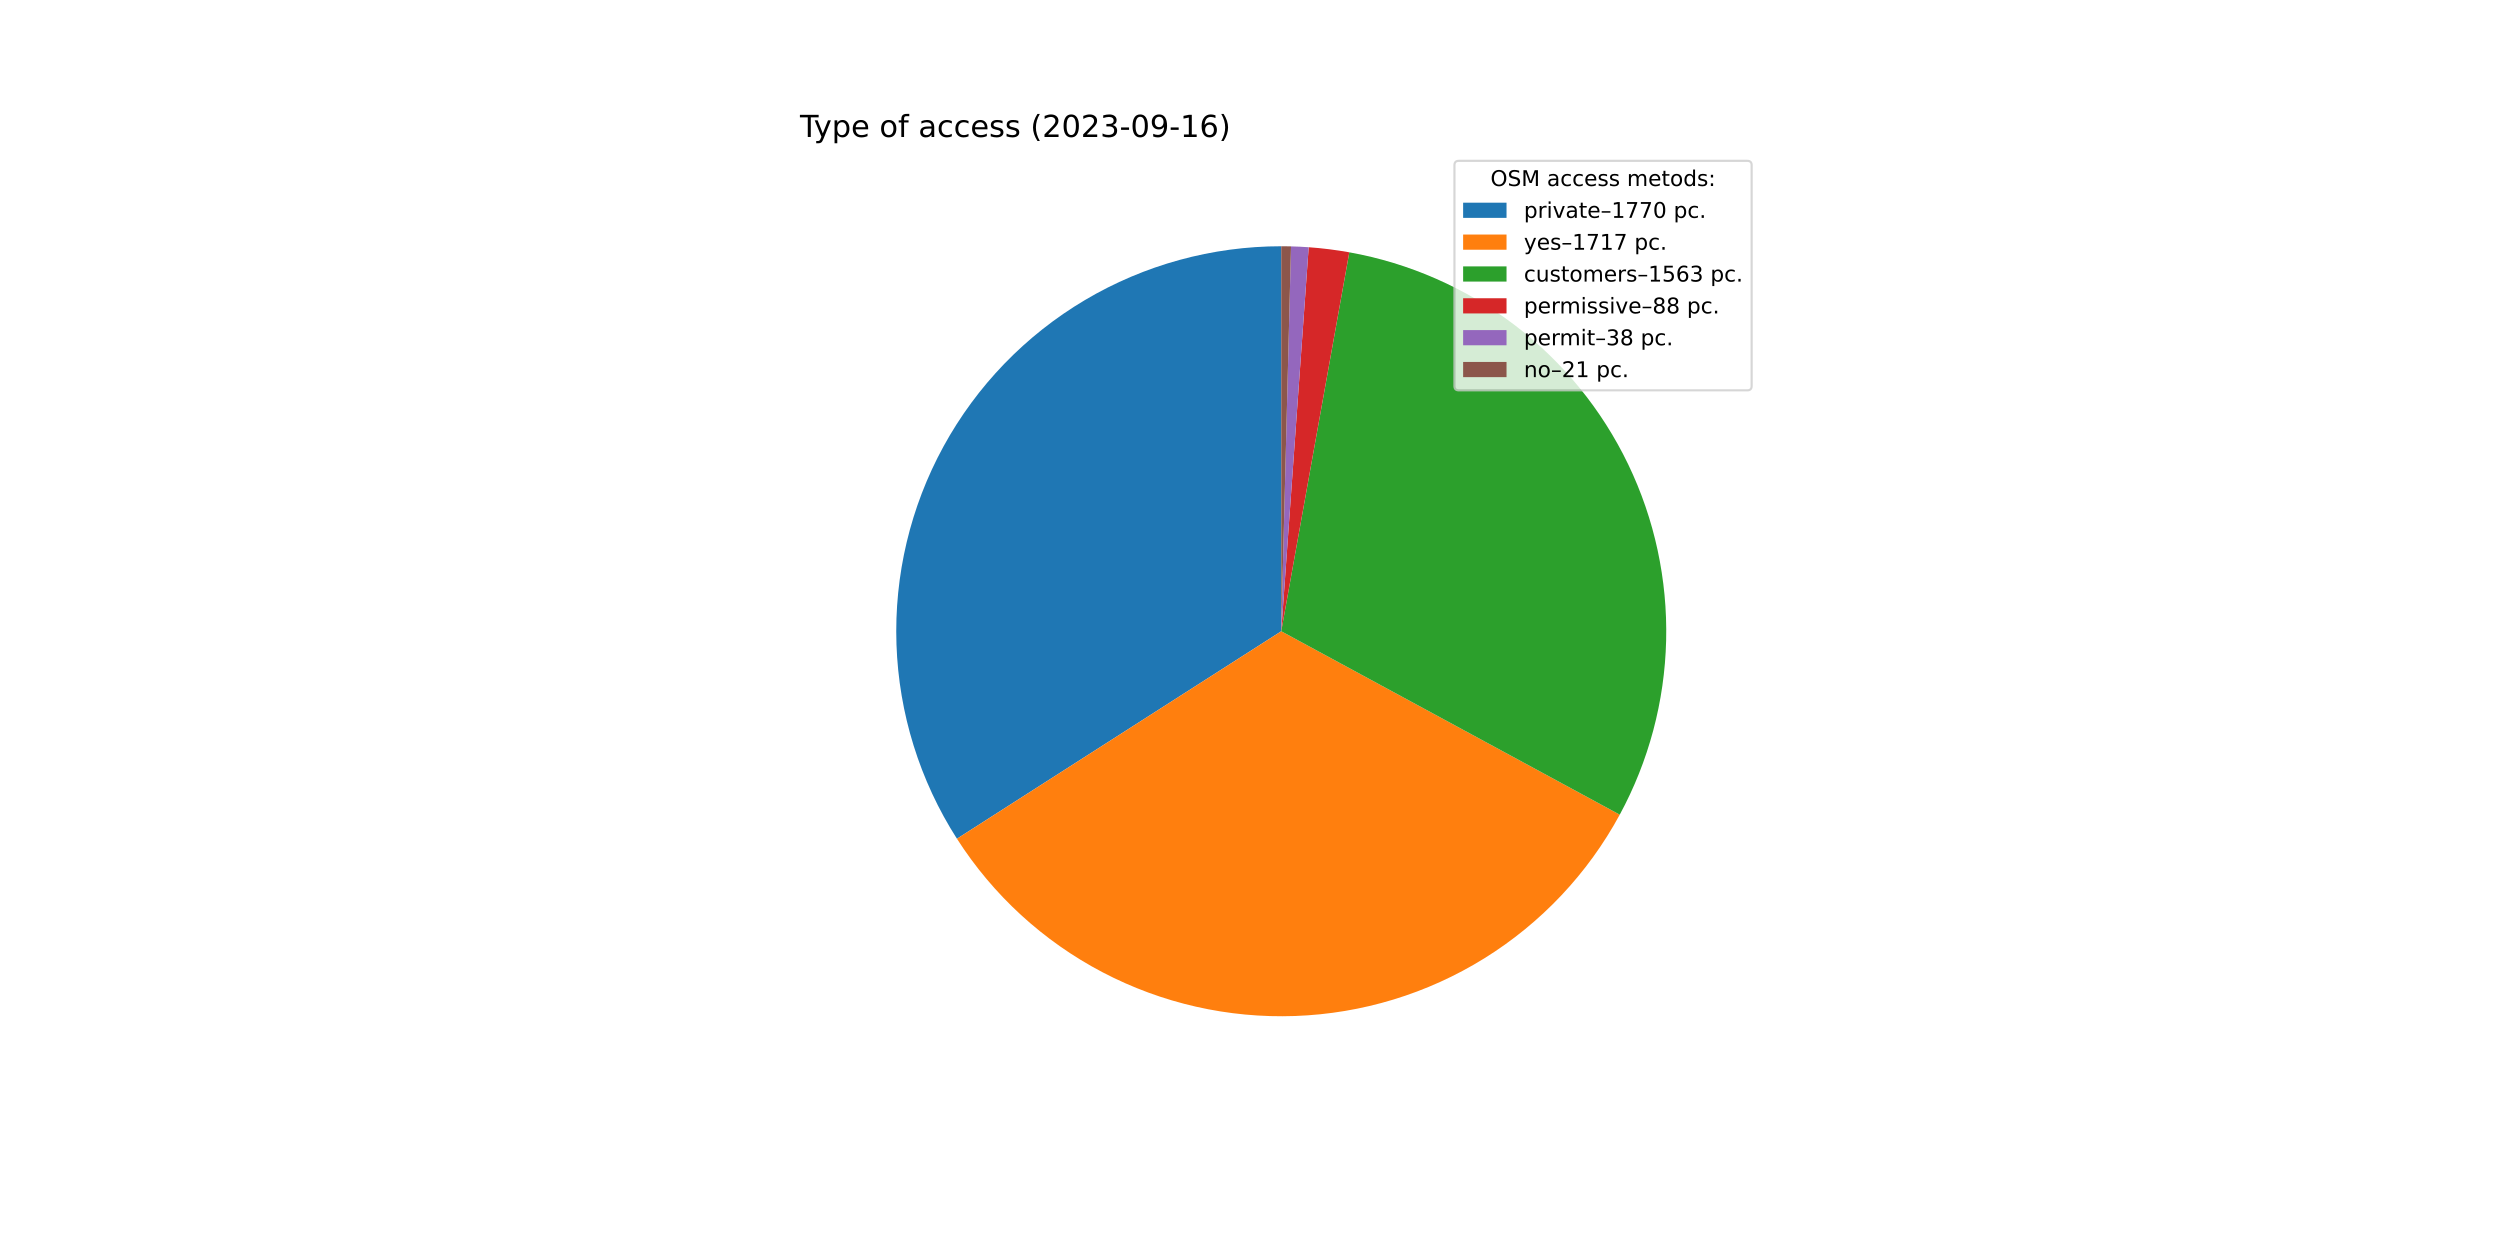
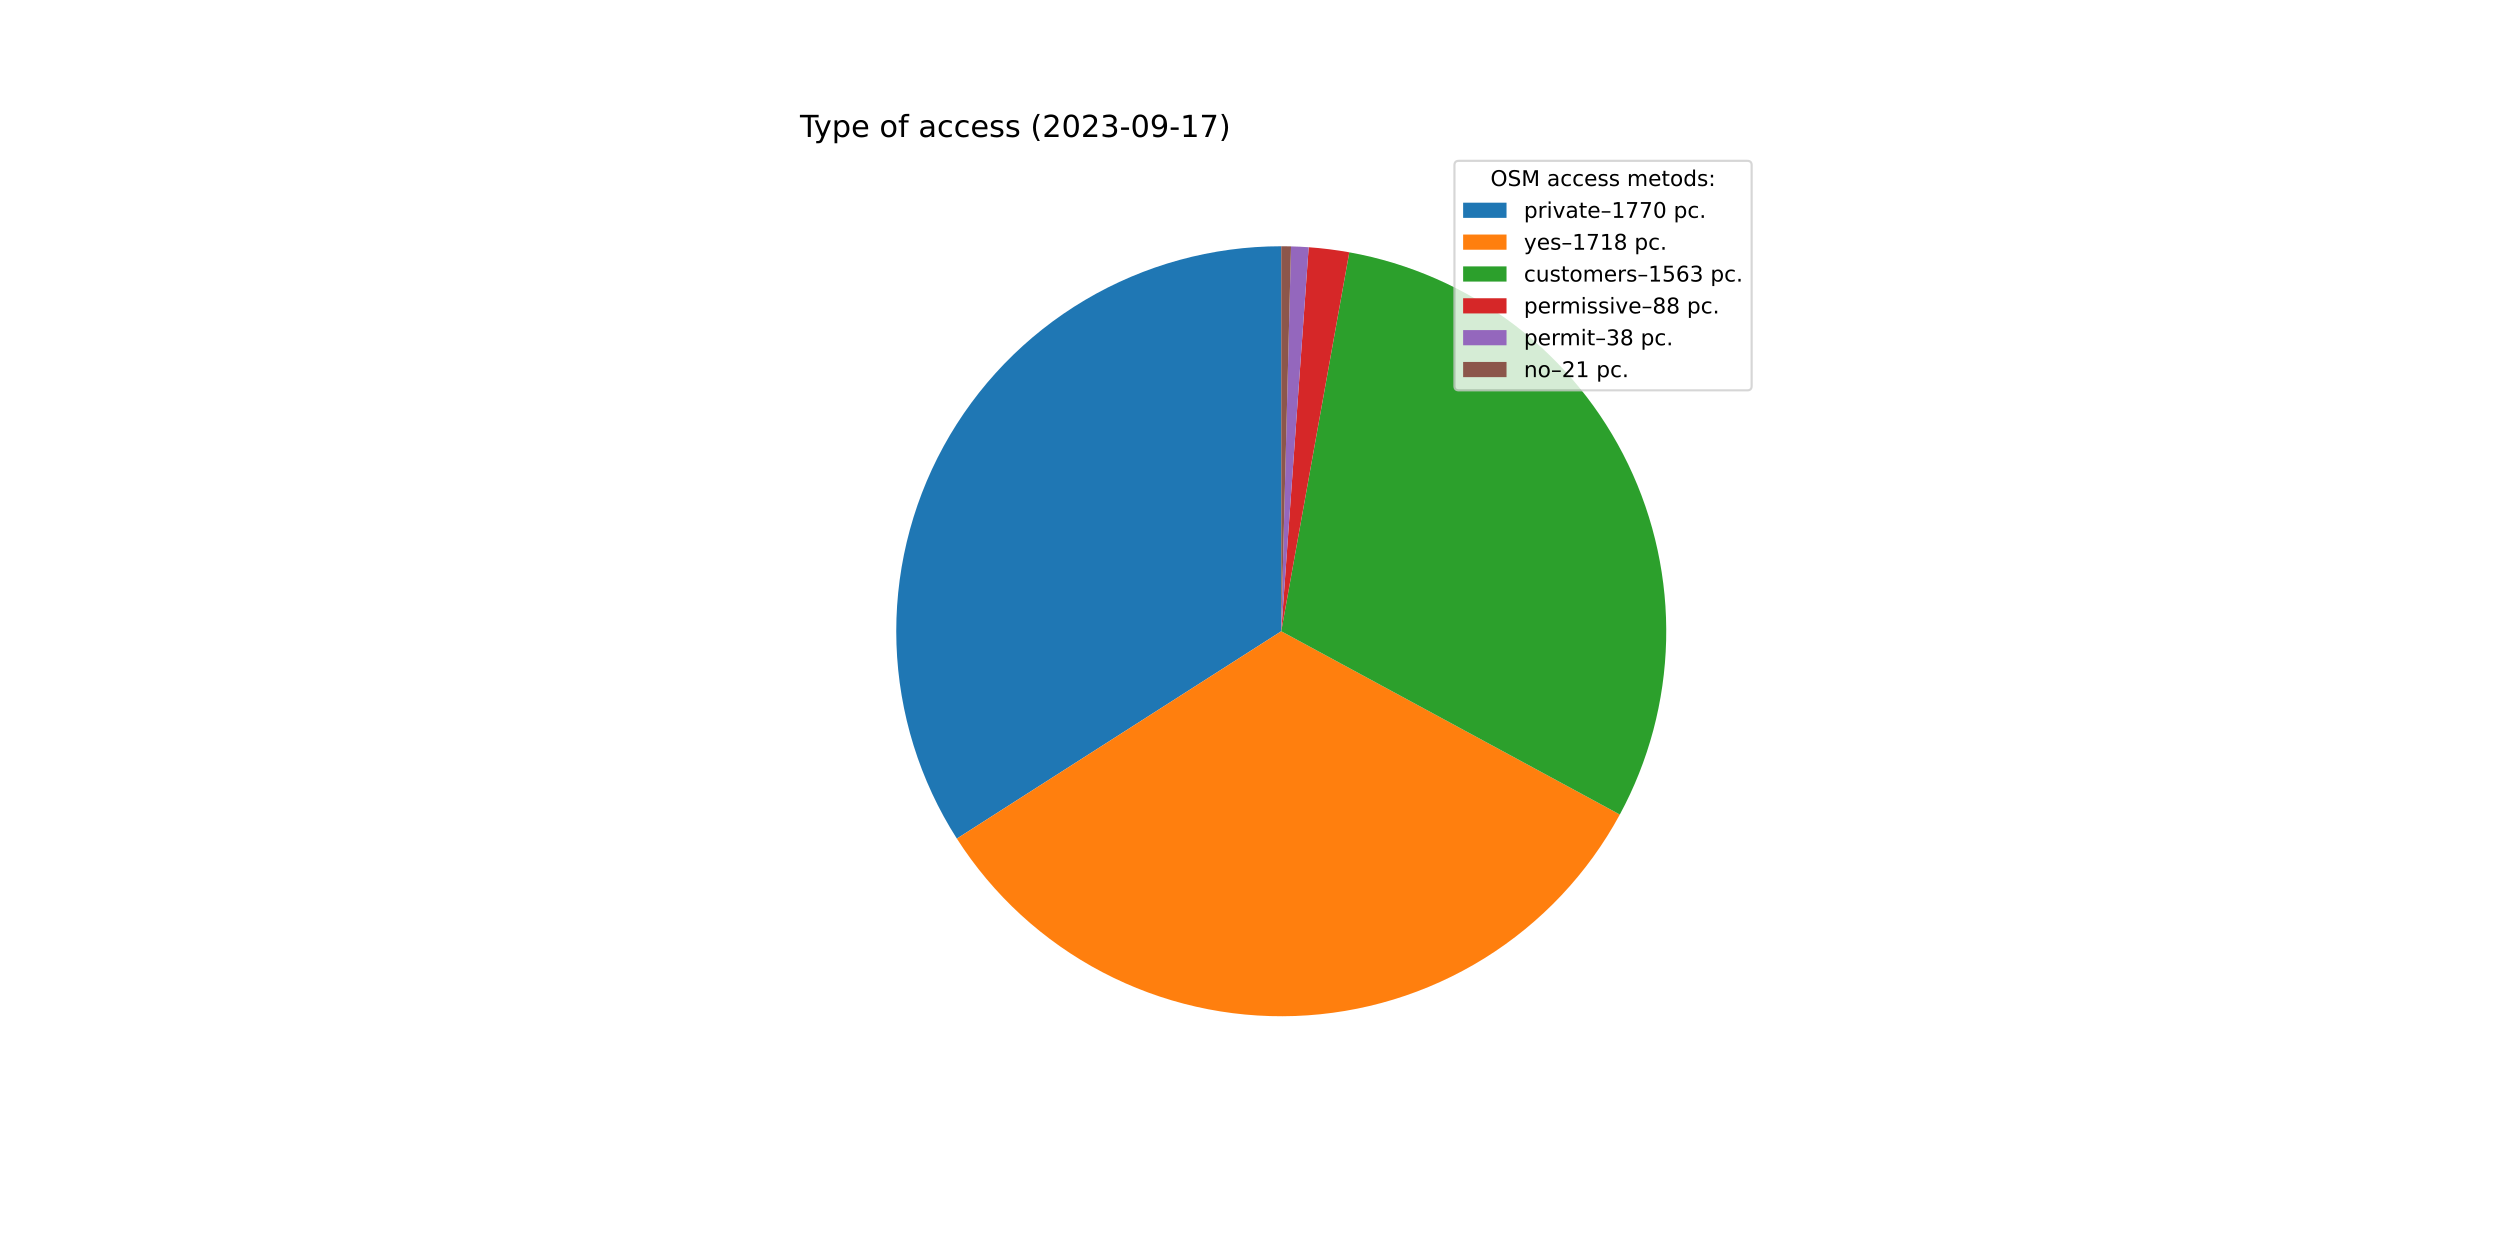
<svg xmlns="http://www.w3.org/2000/svg" xmlns:xlink="http://www.w3.org/1999/xlink" width="1152pt" height="576pt" viewBox="0 0 1152 576" version="1.1">
  <defs>
    <style type="text/css">*{stroke-linejoin: round; stroke-linecap: butt}</style>
  </defs>
  <g id="figure_1">
    <g id="patch_1">
      <path d="M 0 576  L 1152 576  L 1152 0  L 0 0  z " style="fill: #ffffff" />
    </g>
    <g id="axes_1">
      <g id="patch_2">
-         <path d="M 590.4 113.472  C 558.576 113.472 527.33 122.035 499.953 138.26  C 472.575 154.485 450.061 177.781 434.78 205.697  C 419.5 233.613 412.009 265.132 413.095 296.938  C 414.182 328.744 423.807 359.679 440.958 386.486  L 590.4 290.88  L 590.4 113.472  z " style="fill: #1f77b4" />
+         <path d="M 590.4 113.472  C 558.582 113.472 527.342 122.032 499.968 138.251  C 472.594 154.47 450.081 177.758 434.798 205.665  C 419.515 233.572 412.017 265.084 413.094 296.883  C 414.17 328.683 423.782 359.615 440.918 386.425  L 590.4 290.88  L 590.4 113.472  z " style="fill: #1f77b4" />
      </g>
      <g id="patch_3">
-         <path d="M 440.958 386.486  C 457.589 412.482 480.718 433.694 508.053 448.019  C 535.388 462.343 565.993 469.29 596.833 468.171  C 627.674 467.052 657.695 457.905 683.919 441.637  C 710.144 425.369 731.676 402.537 746.379 375.404  L 590.4 290.88  L 440.958 386.486  z " style="fill: #ff7f0e" />
+         <path d="M 440.918 386.425  C 457.545 412.438 480.678 433.666 508.02 448.001  C 535.363 462.337 565.979 469.291 596.832 468.171  C 627.684 467.052 657.717 457.898 683.949 441.619  C 710.181 425.339 731.714 402.491 746.412 375.342  L 590.4 290.88  L 440.918 386.425  z " style="fill: #ff7f0e" />
      </g>
      <g id="patch_4">
-         <path d="M 746.379 375.404  C 759.75 350.728 767.078 323.227 767.756 295.169  C 768.435 267.111 762.446 239.289 750.282 213.995  C 738.119 188.702 720.125 166.652 697.785 149.663  C 675.444 132.675 649.388 121.228 621.764 116.266  L 590.4 290.88  L 746.379 375.404  z " style="fill: #2ca02c" />
+         <path d="M 746.412 375.342  C 759.772 350.665 767.088 323.168 767.757 295.115  C 768.427 267.062 762.432 239.247 750.266 213.961  C 738.099 188.675 720.106 166.632 697.767 149.65  C 675.429 132.668 649.377 121.225 621.758 116.265  L 590.4 290.88  L 746.412 375.342  z " style="fill: #2ca02c" />
      </g>
      <g id="patch_5">
-         <path d="M 621.764 116.266  C 618.667 115.71 615.557 115.237 612.435 114.846  C 609.313 114.455 606.182 114.147 603.044 113.923  L 590.4 290.88  L 621.764 116.266  z " style="fill: #d62728" />
+         <path d="M 621.758 116.265  C 618.662 115.709 615.552 115.236 612.431 114.845  C 609.31 114.455 606.179 114.147 603.042 113.923  L 590.4 290.88  L 621.758 116.265  z " style="fill: #d62728" />
      </g>
      <g id="patch_6">
-         <path d="M 603.044 113.923  C 601.689 113.826 600.333 113.745 598.976 113.679  C 597.619 113.614 596.262 113.564 594.904 113.529  L 590.4 290.88  L 603.044 113.923  z " style="fill: #9467bd" />
+         <path d="M 603.042 113.923  C 601.687 113.826 600.331 113.745 598.974 113.679  C 597.618 113.614 596.261 113.564 594.903 113.529  L 590.4 290.88  L 603.042 113.923  z " style="fill: #9467bd" />
      </g>
      <g id="patch_7">
-         <path d="M 594.904 113.529  C 594.153 113.51 593.403 113.496 592.652 113.486  C 591.901 113.477 591.151 113.472 590.4 113.472  L 590.4 290.88  L 594.904 113.529  z " style="fill: #8c564b" />
+         <path d="M 594.903 113.529  C 594.153 113.51 593.402 113.496 592.652 113.486  C 591.901 113.477 591.151 113.472 590.4 113.472  L 590.4 290.88  L 594.903 113.529  z " style="fill: #8c564b" />
      </g>
      <g id="matplotlib.axis_1" />
      <g id="matplotlib.axis_2" />
      <g id="text_1">
        <g transform="translate(368.64 63.12)scale(0.14 -0.14)">
          <defs>
            <path id="DejaVuSans-54" d="M -19 4666  L 3928 4666  L 3928 4134  L 2272 4134  L 2272 0  L 1638 0  L 1638 4134  L -19 4134  L -19 4666  z " transform="scale(0.015625)" />
            <path id="DejaVuSans-79" d="M 2059 -325  Q 1816 -950 1584 -1140  Q 1353 -1331 966 -1331  L 506 -1331  L 506 -850  L 844 -850  Q 1081 -850 1212 -737  Q 1344 -625 1503 -206  L 1606 56  L 191 3500  L 800 3500  L 1894 763  L 2988 3500  L 3597 3500  L 2059 -325  z " transform="scale(0.015625)" />
            <path id="DejaVuSans-70" d="M 1159 525  L 1159 -1331  L 581 -1331  L 581 3500  L 1159 3500  L 1159 2969  Q 1341 3281 1617 3432  Q 1894 3584 2278 3584  Q 2916 3584 3314 3078  Q 3713 2572 3713 1747  Q 3713 922 3314 415  Q 2916 -91 2278 -91  Q 1894 -91 1617 61  Q 1341 213 1159 525  z M 3116 1747  Q 3116 2381 2855 2742  Q 2594 3103 2138 3103  Q 1681 3103 1420 2742  Q 1159 2381 1159 1747  Q 1159 1113 1420 752  Q 1681 391 2138 391  Q 2594 391 2855 752  Q 3116 1113 3116 1747  z " transform="scale(0.015625)" />
            <path id="DejaVuSans-65" d="M 3597 1894  L 3597 1613  L 953 1613  Q 991 1019 1311 708  Q 1631 397 2203 397  Q 2534 397 2845 478  Q 3156 559 3463 722  L 3463 178  Q 3153 47 2828 -22  Q 2503 -91 2169 -91  Q 1331 -91 842 396  Q 353 884 353 1716  Q 353 2575 817 3079  Q 1281 3584 2069 3584  Q 2775 3584 3186 3129  Q 3597 2675 3597 1894  z M 3022 2063  Q 3016 2534 2758 2815  Q 2500 3097 2075 3097  Q 1594 3097 1305 2825  Q 1016 2553 972 2059  L 3022 2063  z " transform="scale(0.015625)" />
            <path id="DejaVuSans-20" transform="scale(0.015625)" />
            <path id="DejaVuSans-6f" d="M 1959 3097  Q 1497 3097 1228 2736  Q 959 2375 959 1747  Q 959 1119 1226 758  Q 1494 397 1959 397  Q 2419 397 2687 759  Q 2956 1122 2956 1747  Q 2956 2369 2687 2733  Q 2419 3097 1959 3097  z M 1959 3584  Q 2709 3584 3137 3096  Q 3566 2609 3566 1747  Q 3566 888 3137 398  Q 2709 -91 1959 -91  Q 1206 -91 779 398  Q 353 888 353 1747  Q 353 2609 779 3096  Q 1206 3584 1959 3584  z " transform="scale(0.015625)" />
            <path id="DejaVuSans-66" d="M 2375 4863  L 2375 4384  L 1825 4384  Q 1516 4384 1395 4259  Q 1275 4134 1275 3809  L 1275 3500  L 2222 3500  L 2222 3053  L 1275 3053  L 1275 0  L 697 0  L 697 3053  L 147 3053  L 147 3500  L 697 3500  L 697 3744  Q 697 4328 969 4595  Q 1241 4863 1831 4863  L 2375 4863  z " transform="scale(0.015625)" />
            <path id="DejaVuSans-61" d="M 2194 1759  Q 1497 1759 1228 1600  Q 959 1441 959 1056  Q 959 750 1161 570  Q 1363 391 1709 391  Q 2188 391 2477 730  Q 2766 1069 2766 1631  L 2766 1759  L 2194 1759  z M 3341 1997  L 3341 0  L 2766 0  L 2766 531  Q 2569 213 2275 61  Q 1981 -91 1556 -91  Q 1019 -91 701 211  Q 384 513 384 1019  Q 384 1609 779 1909  Q 1175 2209 1959 2209  L 2766 2209  L 2766 2266  Q 2766 2663 2505 2880  Q 2244 3097 1772 3097  Q 1472 3097 1187 3025  Q 903 2953 641 2809  L 641 3341  Q 956 3463 1253 3523  Q 1550 3584 1831 3584  Q 2591 3584 2966 3190  Q 3341 2797 3341 1997  z " transform="scale(0.015625)" />
            <path id="DejaVuSans-63" d="M 3122 3366  L 3122 2828  Q 2878 2963 2633 3030  Q 2388 3097 2138 3097  Q 1578 3097 1268 2742  Q 959 2388 959 1747  Q 959 1106 1268 751  Q 1578 397 2138 397  Q 2388 397 2633 464  Q 2878 531 3122 666  L 3122 134  Q 2881 22 2623 -34  Q 2366 -91 2075 -91  Q 1284 -91 818 406  Q 353 903 353 1747  Q 353 2603 823 3093  Q 1294 3584 2113 3584  Q 2378 3584 2631 3529  Q 2884 3475 3122 3366  z " transform="scale(0.015625)" />
            <path id="DejaVuSans-73" d="M 2834 3397  L 2834 2853  Q 2591 2978 2328 3040  Q 2066 3103 1784 3103  Q 1356 3103 1142 2972  Q 928 2841 928 2578  Q 928 2378 1081 2264  Q 1234 2150 1697 2047  L 1894 2003  Q 2506 1872 2764 1633  Q 3022 1394 3022 966  Q 3022 478 2636 193  Q 2250 -91 1575 -91  Q 1294 -91 989 -36  Q 684 19 347 128  L 347 722  Q 666 556 975 473  Q 1284 391 1588 391  Q 1994 391 2212 530  Q 2431 669 2431 922  Q 2431 1156 2273 1281  Q 2116 1406 1581 1522  L 1381 1569  Q 847 1681 609 1914  Q 372 2147 372 2553  Q 372 3047 722 3315  Q 1072 3584 1716 3584  Q 2034 3584 2315 3537  Q 2597 3491 2834 3397  z " transform="scale(0.015625)" />
            <path id="DejaVuSans-28" d="M 1984 4856  Q 1566 4138 1362 3434  Q 1159 2731 1159 2009  Q 1159 1288 1364 580  Q 1569 -128 1984 -844  L 1484 -844  Q 1016 -109 783 600  Q 550 1309 550 2009  Q 550 2706 781 3412  Q 1013 4119 1484 4856  L 1984 4856  z " transform="scale(0.015625)" />
            <path id="DejaVuSans-32" d="M 1228 531  L 3431 531  L 3431 0  L 469 0  L 469 531  Q 828 903 1448 1529  Q 2069 2156 2228 2338  Q 2531 2678 2651 2914  Q 2772 3150 2772 3378  Q 2772 3750 2511 3984  Q 2250 4219 1831 4219  Q 1534 4219 1204 4116  Q 875 4013 500 3803  L 500 4441  Q 881 4594 1212 4672  Q 1544 4750 1819 4750  Q 2544 4750 2975 4387  Q 3406 4025 3406 3419  Q 3406 3131 3298 2873  Q 3191 2616 2906 2266  Q 2828 2175 2409 1742  Q 1991 1309 1228 531  z " transform="scale(0.015625)" />
            <path id="DejaVuSans-30" d="M 2034 4250  Q 1547 4250 1301 3770  Q 1056 3291 1056 2328  Q 1056 1369 1301 889  Q 1547 409 2034 409  Q 2525 409 2770 889  Q 3016 1369 3016 2328  Q 3016 3291 2770 3770  Q 2525 4250 2034 4250  z M 2034 4750  Q 2819 4750 3233 4129  Q 3647 3509 3647 2328  Q 3647 1150 3233 529  Q 2819 -91 2034 -91  Q 1250 -91 836 529  Q 422 1150 422 2328  Q 422 3509 836 4129  Q 1250 4750 2034 4750  z " transform="scale(0.015625)" />
            <path id="DejaVuSans-33" d="M 2597 2516  Q 3050 2419 3304 2112  Q 3559 1806 3559 1356  Q 3559 666 3084 287  Q 2609 -91 1734 -91  Q 1441 -91 1130 -33  Q 819 25 488 141  L 488 750  Q 750 597 1062 519  Q 1375 441 1716 441  Q 2309 441 2620 675  Q 2931 909 2931 1356  Q 2931 1769 2642 2001  Q 2353 2234 1838 2234  L 1294 2234  L 1294 2753  L 1863 2753  Q 2328 2753 2575 2939  Q 2822 3125 2822 3475  Q 2822 3834 2567 4026  Q 2313 4219 1838 4219  Q 1578 4219 1281 4162  Q 984 4106 628 3988  L 628 4550  Q 988 4650 1302 4700  Q 1616 4750 1894 4750  Q 2613 4750 3031 4423  Q 3450 4097 3450 3541  Q 3450 3153 3228 2886  Q 3006 2619 2597 2516  z " transform="scale(0.015625)" />
            <path id="DejaVuSans-2d" d="M 313 2009  L 1997 2009  L 1997 1497  L 313 1497  L 313 2009  z " transform="scale(0.015625)" />
            <path id="DejaVuSans-39" d="M 703 97  L 703 672  Q 941 559 1184 500  Q 1428 441 1663 441  Q 2288 441 2617 861  Q 2947 1281 2994 2138  Q 2813 1869 2534 1725  Q 2256 1581 1919 1581  Q 1219 1581 811 2004  Q 403 2428 403 3163  Q 403 3881 828 4315  Q 1253 4750 1959 4750  Q 2769 4750 3195 4129  Q 3622 3509 3622 2328  Q 3622 1225 3098 567  Q 2575 -91 1691 -91  Q 1453 -91 1209 -44  Q 966 3 703 97  z M 1959 2075  Q 2384 2075 2632 2365  Q 2881 2656 2881 3163  Q 2881 3666 2632 3958  Q 2384 4250 1959 4250  Q 1534 4250 1286 3958  Q 1038 3666 1038 3163  Q 1038 2656 1286 2365  Q 1534 2075 1959 2075  z " transform="scale(0.015625)" />
            <path id="DejaVuSans-31" d="M 794 531  L 1825 531  L 1825 4091  L 703 3866  L 703 4441  L 1819 4666  L 2450 4666  L 2450 531  L 3481 531  L 3481 0  L 794 0  L 794 531  z " transform="scale(0.015625)" />
-             <path id="DejaVuSans-36" d="M 2113 2584  Q 1688 2584 1439 2293  Q 1191 2003 1191 1497  Q 1191 994 1439 701  Q 1688 409 2113 409  Q 2538 409 2786 701  Q 3034 994 3034 1497  Q 3034 2003 2786 2293  Q 2538 2584 2113 2584  z M 3366 4563  L 3366 3988  Q 3128 4100 2886 4159  Q 2644 4219 2406 4219  Q 1781 4219 1451 3797  Q 1122 3375 1075 2522  Q 1259 2794 1537 2939  Q 1816 3084 2150 3084  Q 2853 3084 3261 2657  Q 3669 2231 3669 1497  Q 3669 778 3244 343  Q 2819 -91 2113 -91  Q 1303 -91 875 529  Q 447 1150 447 2328  Q 447 3434 972 4092  Q 1497 4750 2381 4750  Q 2619 4750 2861 4703  Q 3103 4656 3366 4563  z " transform="scale(0.015625)" />
+             <path id="DejaVuSans-37" d="M 525 4666  L 3525 4666  L 3525 4397  L 1831 0  L 1172 0  L 2766 4134  L 525 4134  L 525 4666  z " transform="scale(0.015625)" />
            <path id="DejaVuSans-29" d="M 513 4856  L 1013 4856  Q 1481 4119 1714 3412  Q 1947 2706 1947 2009  Q 1947 1309 1714 600  Q 1481 -109 1013 -844  L 513 -844  Q 928 -128 1133 580  Q 1338 1288 1338 2009  Q 1338 2731 1133 3434  Q 928 4138 513 4856  z " transform="scale(0.015625)" />
          </defs>
          <use xlink:href="#DejaVuSans-54" />
          <use xlink:href="#DejaVuSans-79" x="45.459" />
          <use xlink:href="#DejaVuSans-70" x="104.639" />
          <use xlink:href="#DejaVuSans-65" x="168.115" />
          <use xlink:href="#DejaVuSans-20" x="229.639" />
          <use xlink:href="#DejaVuSans-6f" x="261.426" />
          <use xlink:href="#DejaVuSans-66" x="322.607" />
          <use xlink:href="#DejaVuSans-20" x="357.812" />
          <use xlink:href="#DejaVuSans-61" x="389.6" />
          <use xlink:href="#DejaVuSans-63" x="450.879" />
          <use xlink:href="#DejaVuSans-63" x="505.859" />
          <use xlink:href="#DejaVuSans-65" x="560.84" />
          <use xlink:href="#DejaVuSans-73" x="622.363" />
          <use xlink:href="#DejaVuSans-73" x="674.463" />
          <use xlink:href="#DejaVuSans-20" x="726.562" />
          <use xlink:href="#DejaVuSans-28" x="758.35" />
          <use xlink:href="#DejaVuSans-32" x="797.363" />
          <use xlink:href="#DejaVuSans-30" x="860.986" />
          <use xlink:href="#DejaVuSans-32" x="924.609" />
          <use xlink:href="#DejaVuSans-33" x="988.232" />
          <use xlink:href="#DejaVuSans-2d" x="1051.855" />
          <use xlink:href="#DejaVuSans-30" x="1087.939" />
          <use xlink:href="#DejaVuSans-39" x="1151.562" />
          <use xlink:href="#DejaVuSans-2d" x="1215.186" />
          <use xlink:href="#DejaVuSans-31" x="1251.27" />
-           <use xlink:href="#DejaVuSans-36" x="1314.893" />
+           <use xlink:href="#DejaVuSans-37" x="1314.893" />
          <use xlink:href="#DejaVuSans-29" x="1378.516" />
        </g>
      </g>
      <g id="legend_1">
        <g id="patch_8">
          <path d="M 672.208 179.867  L 805.16 179.867  Q 807.16 179.867 807.16 177.867  L 807.16 76.12  Q 807.16 74.12 805.16 74.12  L 672.208 74.12  Q 670.208 74.12 670.208 76.12  L 670.208 177.867  Q 670.208 179.867 672.208 179.867  z " style="fill: #ffffff; opacity: 0.8; stroke: #cccccc; stroke-linejoin: miter" />
        </g>
        <g id="text_2">
          <g transform="translate(686.8038 85.71844)scale(0.1 -0.1)">
            <defs>
              <path id="DejaVuSans-4f" d="M 2522 4238  Q 1834 4238 1429 3725  Q 1025 3213 1025 2328  Q 1025 1447 1429 934  Q 1834 422 2522 422  Q 3209 422 3611 934  Q 4013 1447 4013 2328  Q 4013 3213 3611 3725  Q 3209 4238 2522 4238  z M 2522 4750  Q 3503 4750 4090 4092  Q 4678 3434 4678 2328  Q 4678 1225 4090 567  Q 3503 -91 2522 -91  Q 1538 -91 948 565  Q 359 1222 359 2328  Q 359 3434 948 4092  Q 1538 4750 2522 4750  z " transform="scale(0.015625)" />
              <path id="DejaVuSans-53" d="M 3425 4513  L 3425 3897  Q 3066 4069 2747 4153  Q 2428 4238 2131 4238  Q 1616 4238 1336 4038  Q 1056 3838 1056 3469  Q 1056 3159 1242 3001  Q 1428 2844 1947 2747  L 2328 2669  Q 3034 2534 3370 2195  Q 3706 1856 3706 1288  Q 3706 609 3251 259  Q 2797 -91 1919 -91  Q 1588 -91 1214 -16  Q 841 59 441 206  L 441 856  Q 825 641 1194 531  Q 1563 422 1919 422  Q 2459 422 2753 634  Q 3047 847 3047 1241  Q 3047 1584 2836 1778  Q 2625 1972 2144 2069  L 1759 2144  Q 1053 2284 737 2584  Q 422 2884 422 3419  Q 422 4038 858 4394  Q 1294 4750 2059 4750  Q 2388 4750 2728 4690  Q 3069 4631 3425 4513  z " transform="scale(0.015625)" />
              <path id="DejaVuSans-4d" d="M 628 4666  L 1569 4666  L 2759 1491  L 3956 4666  L 4897 4666  L 4897 0  L 4281 0  L 4281 4097  L 3078 897  L 2444 897  L 1241 4097  L 1241 0  L 628 0  L 628 4666  z " transform="scale(0.015625)" />
              <path id="DejaVuSans-6d" d="M 3328 2828  Q 3544 3216 3844 3400  Q 4144 3584 4550 3584  Q 5097 3584 5394 3201  Q 5691 2819 5691 2113  L 5691 0  L 5113 0  L 5113 2094  Q 5113 2597 4934 2840  Q 4756 3084 4391 3084  Q 3944 3084 3684 2787  Q 3425 2491 3425 1978  L 3425 0  L 2847 0  L 2847 2094  Q 2847 2600 2669 2842  Q 2491 3084 2119 3084  Q 1678 3084 1418 2786  Q 1159 2488 1159 1978  L 1159 0  L 581 0  L 581 3500  L 1159 3500  L 1159 2956  Q 1356 3278 1631 3431  Q 1906 3584 2284 3584  Q 2666 3584 2933 3390  Q 3200 3197 3328 2828  z " transform="scale(0.015625)" />
              <path id="DejaVuSans-74" d="M 1172 4494  L 1172 3500  L 2356 3500  L 2356 3053  L 1172 3053  L 1172 1153  Q 1172 725 1289 603  Q 1406 481 1766 481  L 2356 481  L 2356 0  L 1766 0  Q 1100 0 847 248  Q 594 497 594 1153  L 594 3053  L 172 3053  L 172 3500  L 594 3500  L 594 4494  L 1172 4494  z " transform="scale(0.015625)" />
              <path id="DejaVuSans-64" d="M 2906 2969  L 2906 4863  L 3481 4863  L 3481 0  L 2906 0  L 2906 525  Q 2725 213 2448 61  Q 2172 -91 1784 -91  Q 1150 -91 751 415  Q 353 922 353 1747  Q 353 2572 751 3078  Q 1150 3584 1784 3584  Q 2172 3584 2448 3432  Q 2725 3281 2906 2969  z M 947 1747  Q 947 1113 1208 752  Q 1469 391 1925 391  Q 2381 391 2643 752  Q 2906 1113 2906 1747  Q 2906 2381 2643 2742  Q 2381 3103 1925 3103  Q 1469 3103 1208 2742  Q 947 2381 947 1747  z " transform="scale(0.015625)" />
              <path id="DejaVuSans-3a" d="M 750 794  L 1409 794  L 1409 0  L 750 0  L 750 794  z M 750 3309  L 1409 3309  L 1409 2516  L 750 2516  L 750 3309  z " transform="scale(0.015625)" />
            </defs>
            <use xlink:href="#DejaVuSans-4f" />
            <use xlink:href="#DejaVuSans-53" x="78.711" />
            <use xlink:href="#DejaVuSans-4d" x="142.188" />
            <use xlink:href="#DejaVuSans-20" x="228.467" />
            <use xlink:href="#DejaVuSans-61" x="260.254" />
            <use xlink:href="#DejaVuSans-63" x="321.533" />
            <use xlink:href="#DejaVuSans-63" x="376.514" />
            <use xlink:href="#DejaVuSans-65" x="431.494" />
            <use xlink:href="#DejaVuSans-73" x="493.018" />
            <use xlink:href="#DejaVuSans-73" x="545.117" />
            <use xlink:href="#DejaVuSans-20" x="597.217" />
            <use xlink:href="#DejaVuSans-6d" x="629.004" />
            <use xlink:href="#DejaVuSans-65" x="726.416" />
            <use xlink:href="#DejaVuSans-74" x="787.939" />
            <use xlink:href="#DejaVuSans-6f" x="827.148" />
            <use xlink:href="#DejaVuSans-64" x="888.33" />
            <use xlink:href="#DejaVuSans-73" x="951.807" />
            <use xlink:href="#DejaVuSans-3a" x="1003.906" />
          </g>
        </g>
        <g id="patch_9">
          <path d="M 674.208 100.397  L 694.208 100.397  L 694.208 93.397  L 674.208 93.397  z " style="fill: #1f77b4" />
        </g>
        <g id="text_3">
          <g transform="translate(702.2084 100.3966)scale(0.1 -0.1)">
            <defs>
              <path id="DejaVuSans-72" d="M 2631 2963  Q 2534 3019 2420 3045  Q 2306 3072 2169 3072  Q 1681 3072 1420 2755  Q 1159 2438 1159 1844  L 1159 0  L 581 0  L 581 3500  L 1159 3500  L 1159 2956  Q 1341 3275 1631 3429  Q 1922 3584 2338 3584  Q 2397 3584 2469 3576  Q 2541 3569 2628 3553  L 2631 2963  z " transform="scale(0.015625)" />
              <path id="DejaVuSans-69" d="M 603 3500  L 1178 3500  L 1178 0  L 603 0  L 603 3500  z M 603 4863  L 1178 4863  L 1178 4134  L 603 4134  L 603 4863  z " transform="scale(0.015625)" />
              <path id="DejaVuSans-76" d="M 191 3500  L 800 3500  L 1894 563  L 2988 3500  L 3597 3500  L 2284 0  L 1503 0  L 191 3500  z " transform="scale(0.015625)" />
              <path id="DejaVuSans-2013" d="M 313 1978  L 2888 1978  L 2888 1528  L 313 1528  L 313 1978  z " transform="scale(0.015625)" />
-               <path id="DejaVuSans-37" d="M 525 4666  L 3525 4666  L 3525 4397  L 1831 0  L 1172 0  L 2766 4134  L 525 4134  L 525 4666  z " transform="scale(0.015625)" />
              <path id="DejaVuSans-2e" d="M 684 794  L 1344 794  L 1344 0  L 684 0  L 684 794  z " transform="scale(0.015625)" />
            </defs>
            <use xlink:href="#DejaVuSans-70" />
            <use xlink:href="#DejaVuSans-72" x="63.477" />
            <use xlink:href="#DejaVuSans-69" x="104.59" />
            <use xlink:href="#DejaVuSans-76" x="132.373" />
            <use xlink:href="#DejaVuSans-61" x="191.553" />
            <use xlink:href="#DejaVuSans-74" x="252.832" />
            <use xlink:href="#DejaVuSans-65" x="292.041" />
            <use xlink:href="#DejaVuSans-2013" x="353.564" />
            <use xlink:href="#DejaVuSans-31" x="403.564" />
            <use xlink:href="#DejaVuSans-37" x="467.188" />
            <use xlink:href="#DejaVuSans-37" x="530.811" />
            <use xlink:href="#DejaVuSans-30" x="594.434" />
            <use xlink:href="#DejaVuSans-20" x="658.057" />
            <use xlink:href="#DejaVuSans-70" x="689.844" />
            <use xlink:href="#DejaVuSans-63" x="753.32" />
            <use xlink:href="#DejaVuSans-2e" x="808.301" />
          </g>
        </g>
        <g id="patch_10">
          <path d="M 674.208 115.075  L 694.208 115.075  L 694.208 108.075  L 674.208 108.075  z " style="fill: #ff7f0e" />
        </g>
        <g id="text_4">
          <g transform="translate(702.2084 115.0747)scale(0.1 -0.1)">
+             <defs>
+               <path id="DejaVuSans-38" d="M 2034 2216  Q 1584 2216 1326 1975  Q 1069 1734 1069 1313  Q 1069 891 1326 650  Q 1584 409 2034 409  Q 2484 409 2743 651  Q 3003 894 3003 1313  Q 3003 1734 2745 1975  Q 2488 2216 2034 2216  z M 1403 2484  Q 997 2584 770 2862  Q 544 3141 544 3541  Q 544 4100 942 4425  Q 1341 4750 2034 4750  Q 2731 4750 3128 4425  Q 3525 4100 3525 3541  Q 3525 3141 3298 2862  Q 3072 2584 2669 2484  Q 3125 2378 3379 2068  Q 3634 1759 3634 1313  Q 3634 634 3220 271  Q 2806 -91 2034 -91  Q 1263 -91 848 271  Q 434 634 434 1313  Q 434 1759 690 2068  Q 947 2378 1403 2484  z M 1172 3481  Q 1172 3119 1398 2916  Q 1625 2713 2034 2713  Q 2441 2713 2670 2916  Q 2900 3119 2900 3481  Q 2900 3844 2670 4047  Q 2441 4250 2034 4250  Q 1625 4250 1398 4047  Q 1172 3844 1172 3481  z " transform="scale(0.015625)" />
+             </defs>
            <use xlink:href="#DejaVuSans-79" />
            <use xlink:href="#DejaVuSans-65" x="59.18" />
            <use xlink:href="#DejaVuSans-73" x="120.703" />
            <use xlink:href="#DejaVuSans-2013" x="172.803" />
            <use xlink:href="#DejaVuSans-31" x="222.803" />
            <use xlink:href="#DejaVuSans-37" x="286.426" />
            <use xlink:href="#DejaVuSans-31" x="350.049" />
-             <use xlink:href="#DejaVuSans-37" x="413.672" />
+             <use xlink:href="#DejaVuSans-38" x="413.672" />
            <use xlink:href="#DejaVuSans-20" x="477.295" />
            <use xlink:href="#DejaVuSans-70" x="509.082" />
            <use xlink:href="#DejaVuSans-63" x="572.559" />
            <use xlink:href="#DejaVuSans-2e" x="627.539" />
          </g>
        </g>
        <g id="patch_11">
          <path d="M 674.208 129.753  L 694.208 129.753  L 694.208 122.753  L 674.208 122.753  z " style="fill: #2ca02c" />
        </g>
        <g id="text_5">
          <g transform="translate(702.2084 129.7528)scale(0.1 -0.1)">
            <defs>
              <path id="DejaVuSans-75" d="M 544 1381  L 544 3500  L 1119 3500  L 1119 1403  Q 1119 906 1312 657  Q 1506 409 1894 409  Q 2359 409 2629 706  Q 2900 1003 2900 1516  L 2900 3500  L 3475 3500  L 3475 0  L 2900 0  L 2900 538  Q 2691 219 2414 64  Q 2138 -91 1772 -91  Q 1169 -91 856 284  Q 544 659 544 1381  z M 1991 3584  L 1991 3584  z " transform="scale(0.015625)" />
              <path id="DejaVuSans-35" d="M 691 4666  L 3169 4666  L 3169 4134  L 1269 4134  L 1269 2991  Q 1406 3038 1543 3061  Q 1681 3084 1819 3084  Q 2600 3084 3056 2656  Q 3513 2228 3513 1497  Q 3513 744 3044 326  Q 2575 -91 1722 -91  Q 1428 -91 1123 -41  Q 819 9 494 109  L 494 744  Q 775 591 1075 516  Q 1375 441 1709 441  Q 2250 441 2565 725  Q 2881 1009 2881 1497  Q 2881 1984 2565 2268  Q 2250 2553 1709 2553  Q 1456 2553 1204 2497  Q 953 2441 691 2322  L 691 4666  z " transform="scale(0.015625)" />
+               <path id="DejaVuSans-36" d="M 2113 2584  Q 1688 2584 1439 2293  Q 1191 2003 1191 1497  Q 1191 994 1439 701  Q 1688 409 2113 409  Q 2538 409 2786 701  Q 3034 994 3034 1497  Q 3034 2003 2786 2293  Q 2538 2584 2113 2584  z M 3366 4563  L 3366 3988  Q 3128 4100 2886 4159  Q 2644 4219 2406 4219  Q 1781 4219 1451 3797  Q 1122 3375 1075 2522  Q 1259 2794 1537 2939  Q 1816 3084 2150 3084  Q 2853 3084 3261 2657  Q 3669 2231 3669 1497  Q 3669 778 3244 343  Q 2819 -91 2113 -91  Q 1303 -91 875 529  Q 447 1150 447 2328  Q 447 3434 972 4092  Q 1497 4750 2381 4750  Q 2619 4750 2861 4703  Q 3103 4656 3366 4563  z " transform="scale(0.015625)" />
            </defs>
            <use xlink:href="#DejaVuSans-63" />
            <use xlink:href="#DejaVuSans-75" x="54.98" />
            <use xlink:href="#DejaVuSans-73" x="118.359" />
            <use xlink:href="#DejaVuSans-74" x="170.459" />
            <use xlink:href="#DejaVuSans-6f" x="209.668" />
            <use xlink:href="#DejaVuSans-6d" x="270.85" />
            <use xlink:href="#DejaVuSans-65" x="368.262" />
            <use xlink:href="#DejaVuSans-72" x="429.785" />
            <use xlink:href="#DejaVuSans-73" x="470.898" />
            <use xlink:href="#DejaVuSans-2013" x="522.998" />
            <use xlink:href="#DejaVuSans-31" x="572.998" />
            <use xlink:href="#DejaVuSans-35" x="636.621" />
            <use xlink:href="#DejaVuSans-36" x="700.244" />
            <use xlink:href="#DejaVuSans-33" x="763.867" />
            <use xlink:href="#DejaVuSans-20" x="827.49" />
            <use xlink:href="#DejaVuSans-70" x="859.277" />
            <use xlink:href="#DejaVuSans-63" x="922.754" />
            <use xlink:href="#DejaVuSans-2e" x="977.734" />
          </g>
        </g>
        <g id="patch_12">
          <path d="M 674.208 144.431  L 694.208 144.431  L 694.208 137.431  L 674.208 137.431  z " style="fill: #d62728" />
        </g>
        <g id="text_6">
          <g transform="translate(702.2084 144.4309)scale(0.1 -0.1)">
-             <defs>
-               <path id="DejaVuSans-38" d="M 2034 2216  Q 1584 2216 1326 1975  Q 1069 1734 1069 1313  Q 1069 891 1326 650  Q 1584 409 2034 409  Q 2484 409 2743 651  Q 3003 894 3003 1313  Q 3003 1734 2745 1975  Q 2488 2216 2034 2216  z M 1403 2484  Q 997 2584 770 2862  Q 544 3141 544 3541  Q 544 4100 942 4425  Q 1341 4750 2034 4750  Q 2731 4750 3128 4425  Q 3525 4100 3525 3541  Q 3525 3141 3298 2862  Q 3072 2584 2669 2484  Q 3125 2378 3379 2068  Q 3634 1759 3634 1313  Q 3634 634 3220 271  Q 2806 -91 2034 -91  Q 1263 -91 848 271  Q 434 634 434 1313  Q 434 1759 690 2068  Q 947 2378 1403 2484  z M 1172 3481  Q 1172 3119 1398 2916  Q 1625 2713 2034 2713  Q 2441 2713 2670 2916  Q 2900 3119 2900 3481  Q 2900 3844 2670 4047  Q 2441 4250 2034 4250  Q 1625 4250 1398 4047  Q 1172 3844 1172 3481  z " transform="scale(0.015625)" />
-             </defs>
            <use xlink:href="#DejaVuSans-70" />
            <use xlink:href="#DejaVuSans-65" x="63.477" />
            <use xlink:href="#DejaVuSans-72" x="125" />
            <use xlink:href="#DejaVuSans-6d" x="164.363" />
            <use xlink:href="#DejaVuSans-69" x="261.775" />
            <use xlink:href="#DejaVuSans-73" x="289.559" />
            <use xlink:href="#DejaVuSans-73" x="341.658" />
            <use xlink:href="#DejaVuSans-69" x="393.758" />
            <use xlink:href="#DejaVuSans-76" x="421.541" />
            <use xlink:href="#DejaVuSans-65" x="480.721" />
            <use xlink:href="#DejaVuSans-2013" x="542.244" />
            <use xlink:href="#DejaVuSans-38" x="592.244" />
            <use xlink:href="#DejaVuSans-38" x="655.867" />
            <use xlink:href="#DejaVuSans-20" x="719.49" />
            <use xlink:href="#DejaVuSans-70" x="751.277" />
            <use xlink:href="#DejaVuSans-63" x="814.754" />
            <use xlink:href="#DejaVuSans-2e" x="869.734" />
          </g>
        </g>
        <g id="patch_13">
          <path d="M 674.208 159.109  L 694.208 159.109  L 694.208 152.109  L 674.208 152.109  z " style="fill: #9467bd" />
        </g>
        <g id="text_7">
          <g transform="translate(702.2084 159.1091)scale(0.1 -0.1)">
            <use xlink:href="#DejaVuSans-70" />
            <use xlink:href="#DejaVuSans-65" x="63.477" />
            <use xlink:href="#DejaVuSans-72" x="125" />
            <use xlink:href="#DejaVuSans-6d" x="164.363" />
            <use xlink:href="#DejaVuSans-69" x="261.775" />
            <use xlink:href="#DejaVuSans-74" x="289.559" />
            <use xlink:href="#DejaVuSans-2013" x="328.768" />
            <use xlink:href="#DejaVuSans-33" x="378.768" />
            <use xlink:href="#DejaVuSans-38" x="442.391" />
            <use xlink:href="#DejaVuSans-20" x="506.014" />
            <use xlink:href="#DejaVuSans-70" x="537.801" />
            <use xlink:href="#DejaVuSans-63" x="601.277" />
            <use xlink:href="#DejaVuSans-2e" x="656.258" />
          </g>
        </g>
        <g id="patch_14">
          <path d="M 674.208 173.787  L 694.208 173.787  L 694.208 166.787  L 674.208 166.787  z " style="fill: #8c564b" />
        </g>
        <g id="text_8">
          <g transform="translate(702.2084 173.7872)scale(0.1 -0.1)">
            <defs>
              <path id="DejaVuSans-6e" d="M 3513 2113  L 3513 0  L 2938 0  L 2938 2094  Q 2938 2591 2744 2837  Q 2550 3084 2163 3084  Q 1697 3084 1428 2787  Q 1159 2491 1159 1978  L 1159 0  L 581 0  L 581 3500  L 1159 3500  L 1159 2956  Q 1366 3272 1645 3428  Q 1925 3584 2291 3584  Q 2894 3584 3203 3211  Q 3513 2838 3513 2113  z " transform="scale(0.015625)" />
            </defs>
            <use xlink:href="#DejaVuSans-6e" />
            <use xlink:href="#DejaVuSans-6f" x="63.379" />
            <use xlink:href="#DejaVuSans-2013" x="124.561" />
            <use xlink:href="#DejaVuSans-32" x="174.561" />
            <use xlink:href="#DejaVuSans-31" x="238.184" />
            <use xlink:href="#DejaVuSans-20" x="301.807" />
            <use xlink:href="#DejaVuSans-70" x="333.594" />
            <use xlink:href="#DejaVuSans-63" x="397.07" />
            <use xlink:href="#DejaVuSans-2e" x="452.051" />
          </g>
        </g>
      </g>
    </g>
  </g>
</svg>
